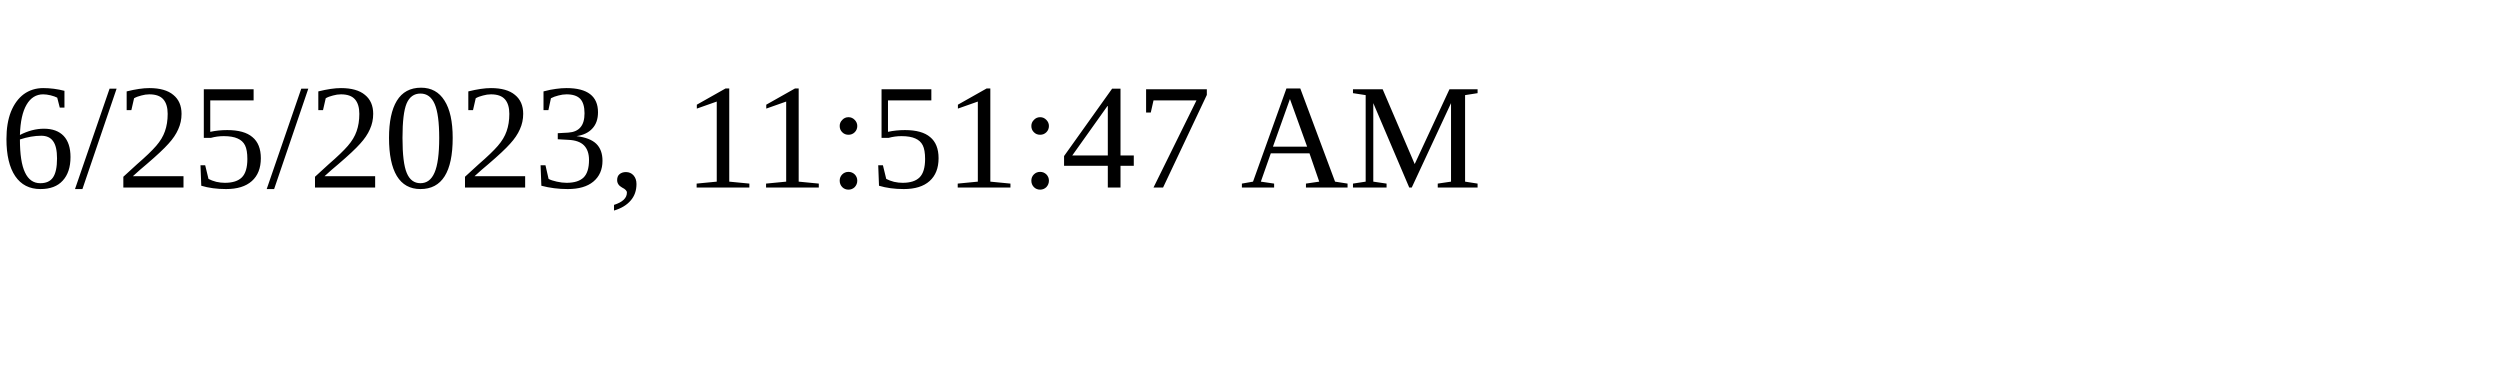
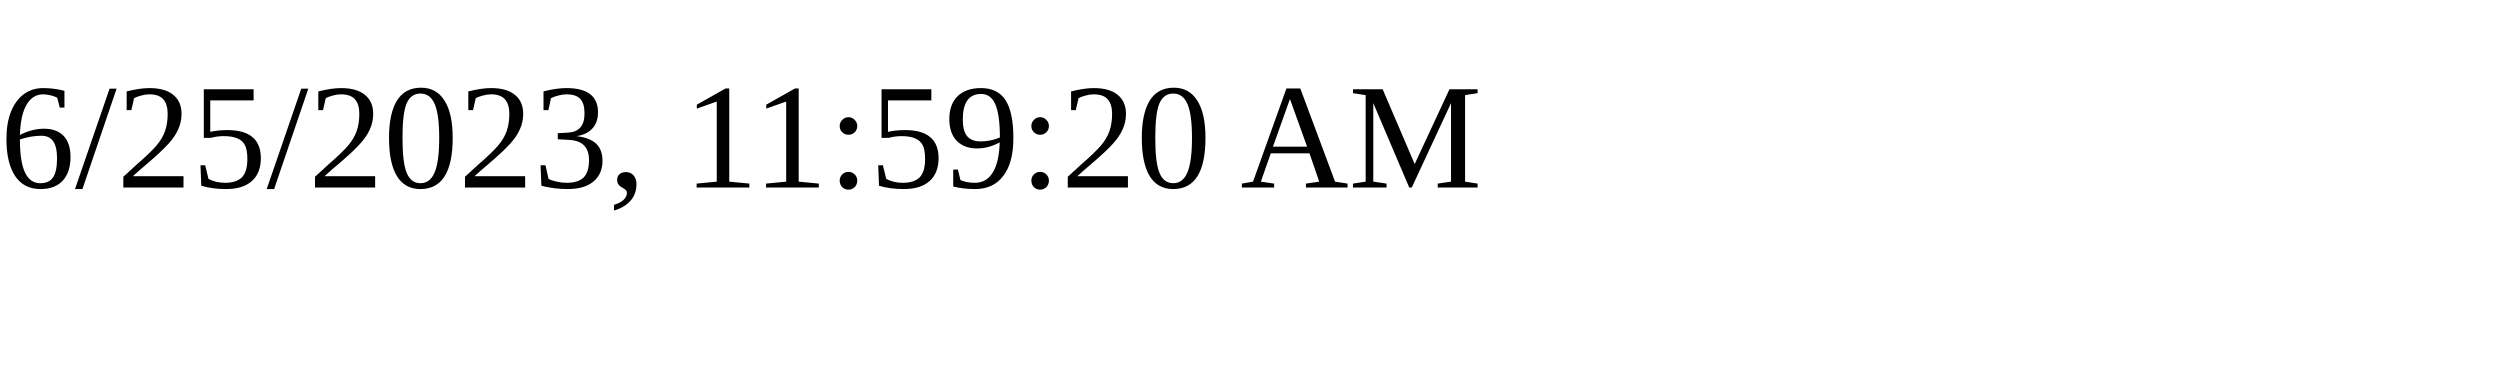
<svg xmlns="http://www.w3.org/2000/svg" height="30" width="200">
-   <text x="0" y="15">6/25/2023, 11:51:47 AM</text>
+   <text x="0" y="15">6/25/2023, 11:59:20 AM</text>
</svg>
